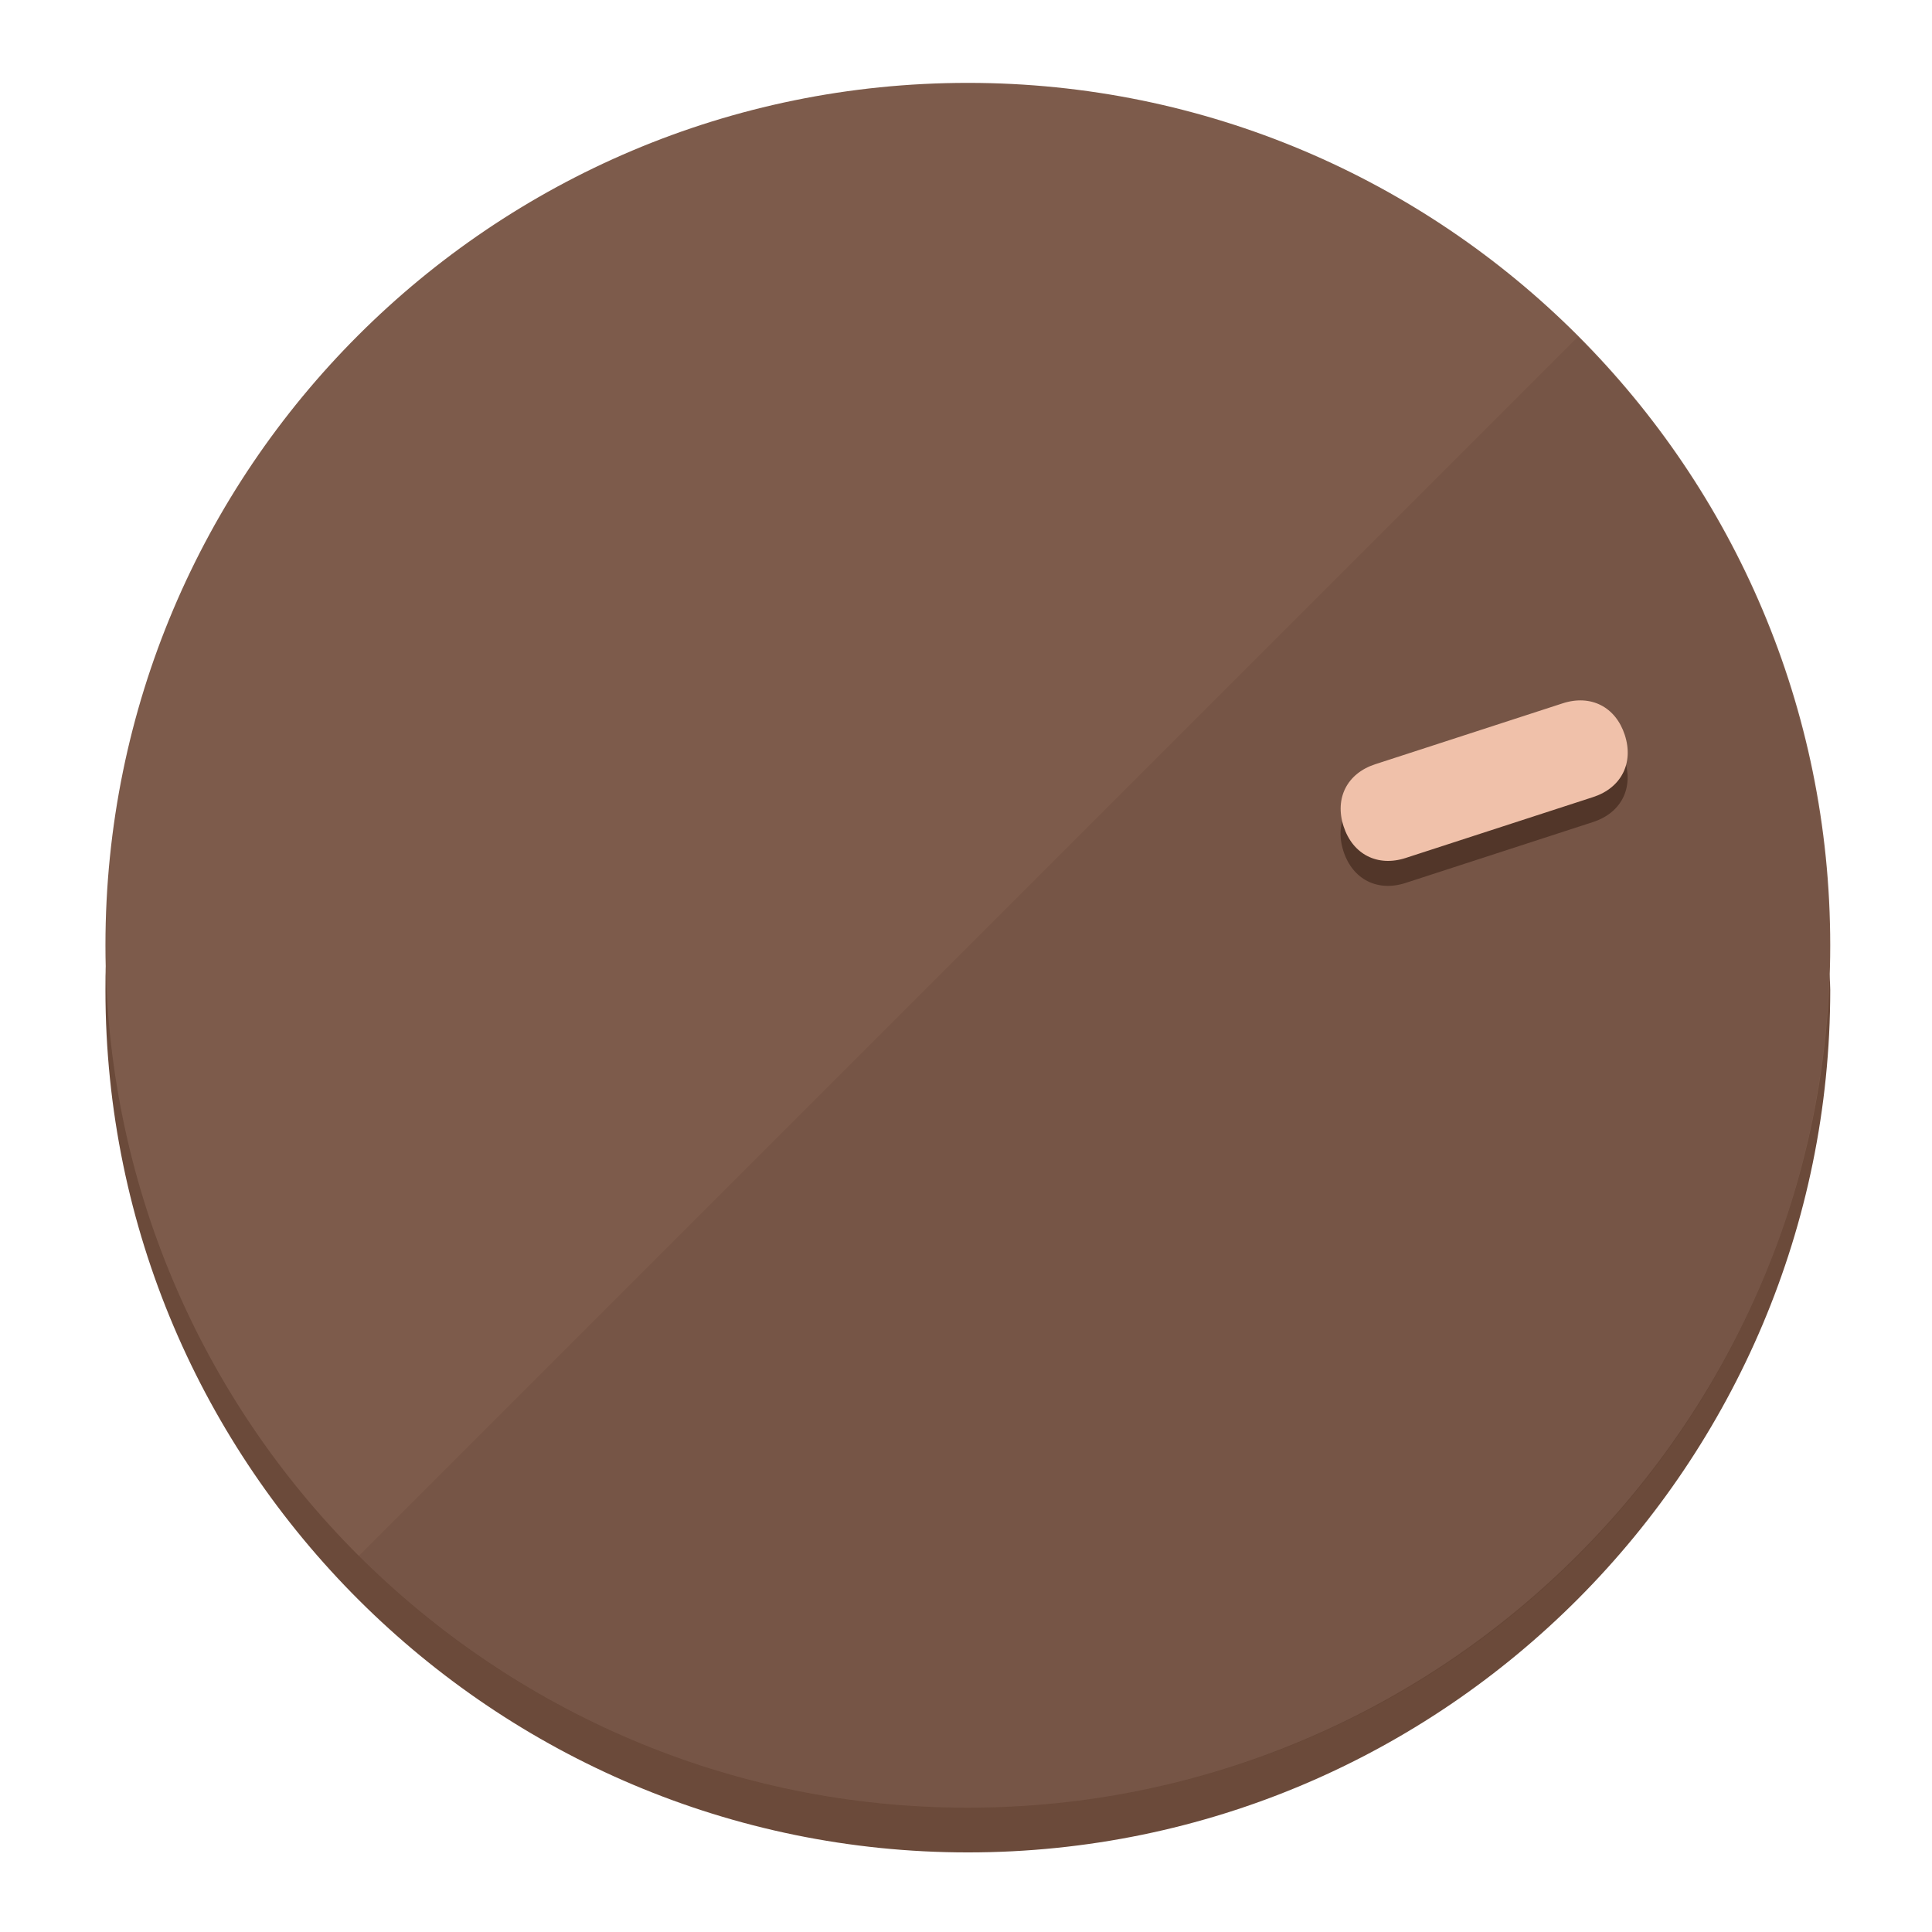
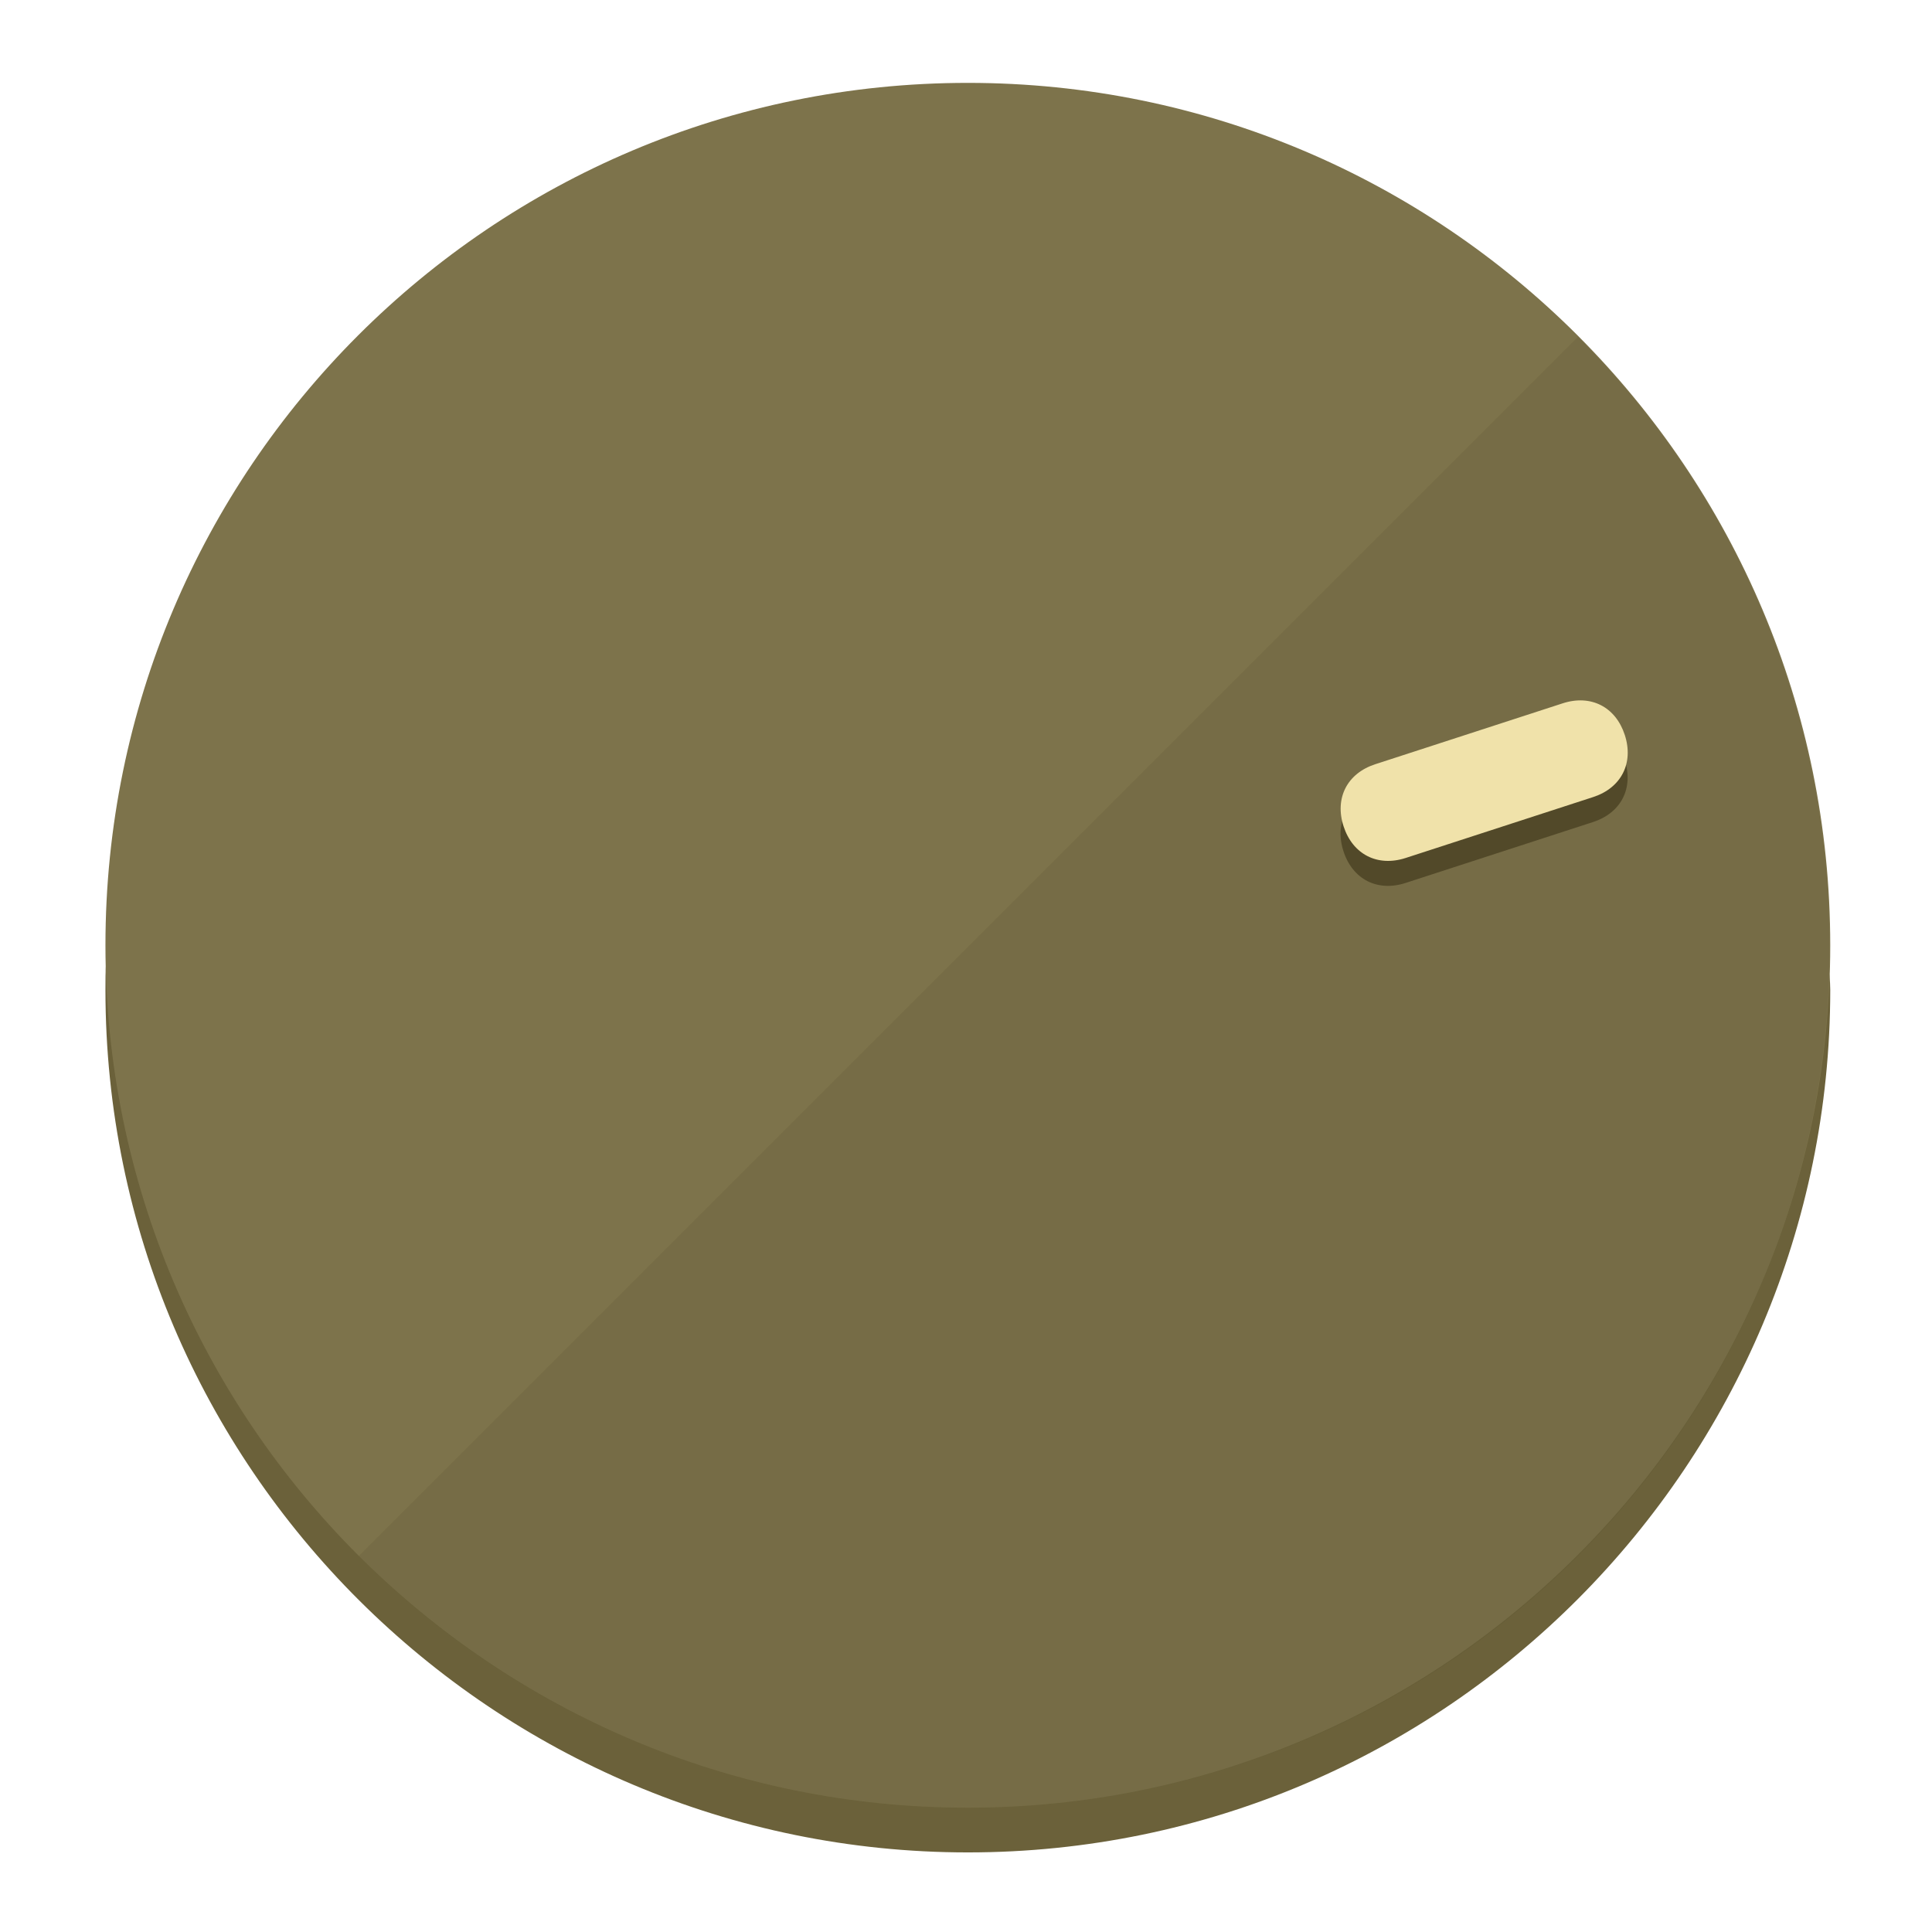
<svg xmlns="http://www.w3.org/2000/svg" height="120px" width="120px" version="1.1" id="Layer_1" viewBox="0 0 496.8 496.8" xml:space="preserve">
  <defs id="defs23" />
  <g id="g3158">
-     <path style="display:inline;fill:#6B4A3A;fill-opacity:1;stroke-width:1.584" d="m 248.875,445.92 c 116.582,0 212.89,-91.238 220.493,-205.286 0,5.069 1.267,8.87 1.267,13.939 0,121.651 -98.842,221.76 -221.76,221.76 -121.651,0 -221.76,-98.842 -221.76,-221.76 0,-5.069 0,-8.87 1.267,-13.939 7.603,114.048 103.91,205.286 220.493,205.286 z" id="path8" />
-     <circle style="display:inline;fill:#7D5B4B;fill-opacity:1;stroke-width:1.584" cx="248.875" cy="243.071" r="221.76" id="circle12" />
-     <path style="display:inline;fill:#523629;fill-opacity:0.154;stroke-width:1.587" d="m 405.744,86.606 c 86.308,86.308 86.308,227.193 0,313.5 -86.308,86.308 -227.193,86.308 -313.5,0" id="path14" />
+     <path style="display:inline;fill:#6B613A;fill-opacity:1;stroke-width:1.584" d="m 248.875,445.92 c 116.582,0 212.89,-91.238 220.493,-205.286 0,5.069 1.267,8.87 1.267,13.939 0,121.651 -98.842,221.76 -221.76,221.76 -121.651,0 -221.76,-98.842 -221.76,-221.76 0,-5.069 0,-8.87 1.267,-13.939 7.603,114.048 103.91,205.286 220.493,205.286 z" id="path8" />
+     <circle style="display:inline;fill:#7D734B;fill-opacity:1;stroke-width:1.584" cx="248.875" cy="243.071" r="221.76" id="circle12" />
+     <path style="display:inline;fill:#524929;fill-opacity:0.154;stroke-width:1.587" d="m 405.744,86.606 c 86.308,86.308 86.308,227.193 0,313.5 -86.308,86.308 -227.193,86.308 -313.5,0" id="path14" />
  </g>
  <g id="g3198">
    <circle style="display:none;fill:#000000;fill-opacity:0;stroke-width:1.584" cx="308.441" cy="-161.035" r="221.76" id="circle12-3" transform="rotate(72)" />
-     <path style="display:inline;fill:#523629;fill-opacity:1;stroke-width:1.584" d="m 361.436,227.043 c -7.231,2.35 -13.618,-0.905 -15.968,-8.136 v 0 c -2.35,-7.231 0.905,-13.618 8.136,-15.968 l 48.207,-15.663 c 7.231,-2.349 13.618,0.905 15.968,8.136 v 0 c 2.35,7.231 -0.905,13.618 -8.136,15.968 z" id="path3789" />
-     <path style="display:inline;fill:#F0C1AA;stroke-width:1.584" d="m 361.461,220.621 c -7.231,2.349 -13.618,-0.905 -15.968,-8.136 v 0 c -2.35,-7.231 0.905,-13.618 8.136,-15.968 l 48.207,-15.663 c 7.231,-2.35 13.618,0.905 15.968,8.136 v 0 c 2.35,7.231 -0.905,13.618 -8.136,15.968 z" id="path915" />
+     <path style="display:inline;fill:#524929;fill-opacity:1;stroke-width:1.584" d="m 361.436,227.043 c -7.231,2.35 -13.618,-0.905 -15.968,-8.136 v 0 c -2.35,-7.231 0.905,-13.618 8.136,-15.968 l 48.207,-15.663 c 7.231,-2.349 13.618,0.905 15.968,8.136 v 0 c 2.35,7.231 -0.905,13.618 -8.136,15.968 z" id="path3789" />
+     <path style="display:inline;fill:#F0E2AA;stroke-width:1.584" d="m 361.461,220.621 c -7.231,2.349 -13.618,-0.905 -15.968,-8.136 v 0 c -2.35,-7.231 0.905,-13.618 8.136,-15.968 l 48.207,-15.663 c 7.231,-2.35 13.618,0.905 15.968,8.136 v 0 c 2.35,7.231 -0.905,13.618 -8.136,15.968 z" id="path915" />
  </g>
</svg>
